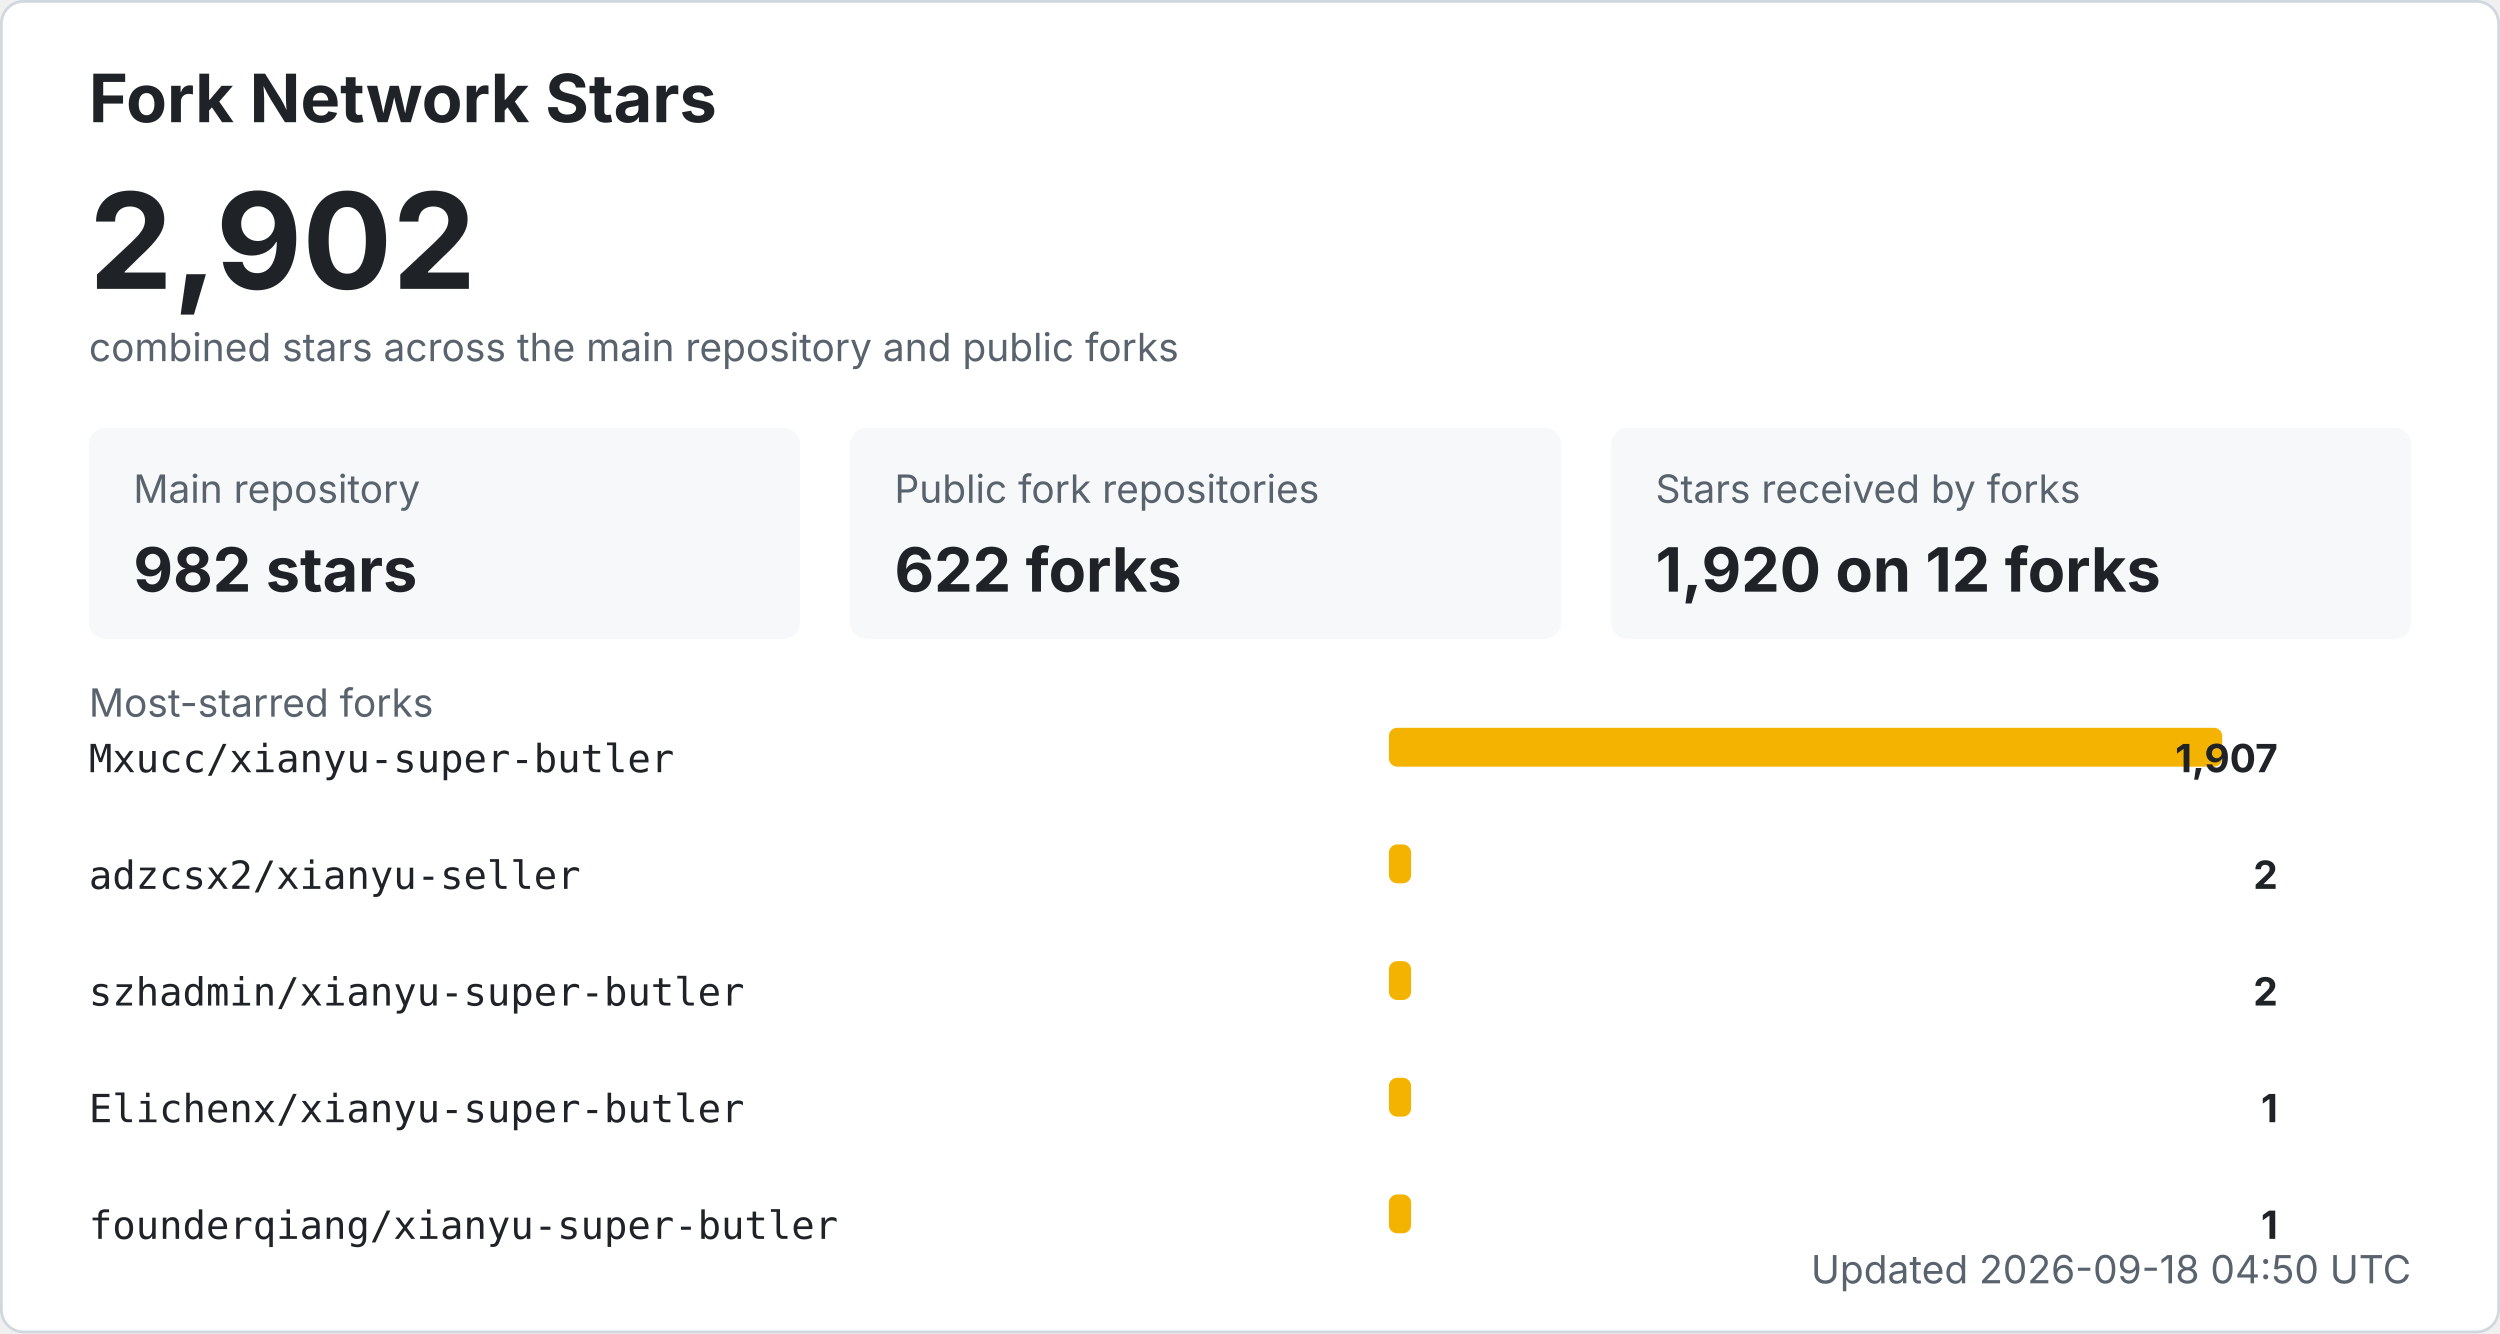
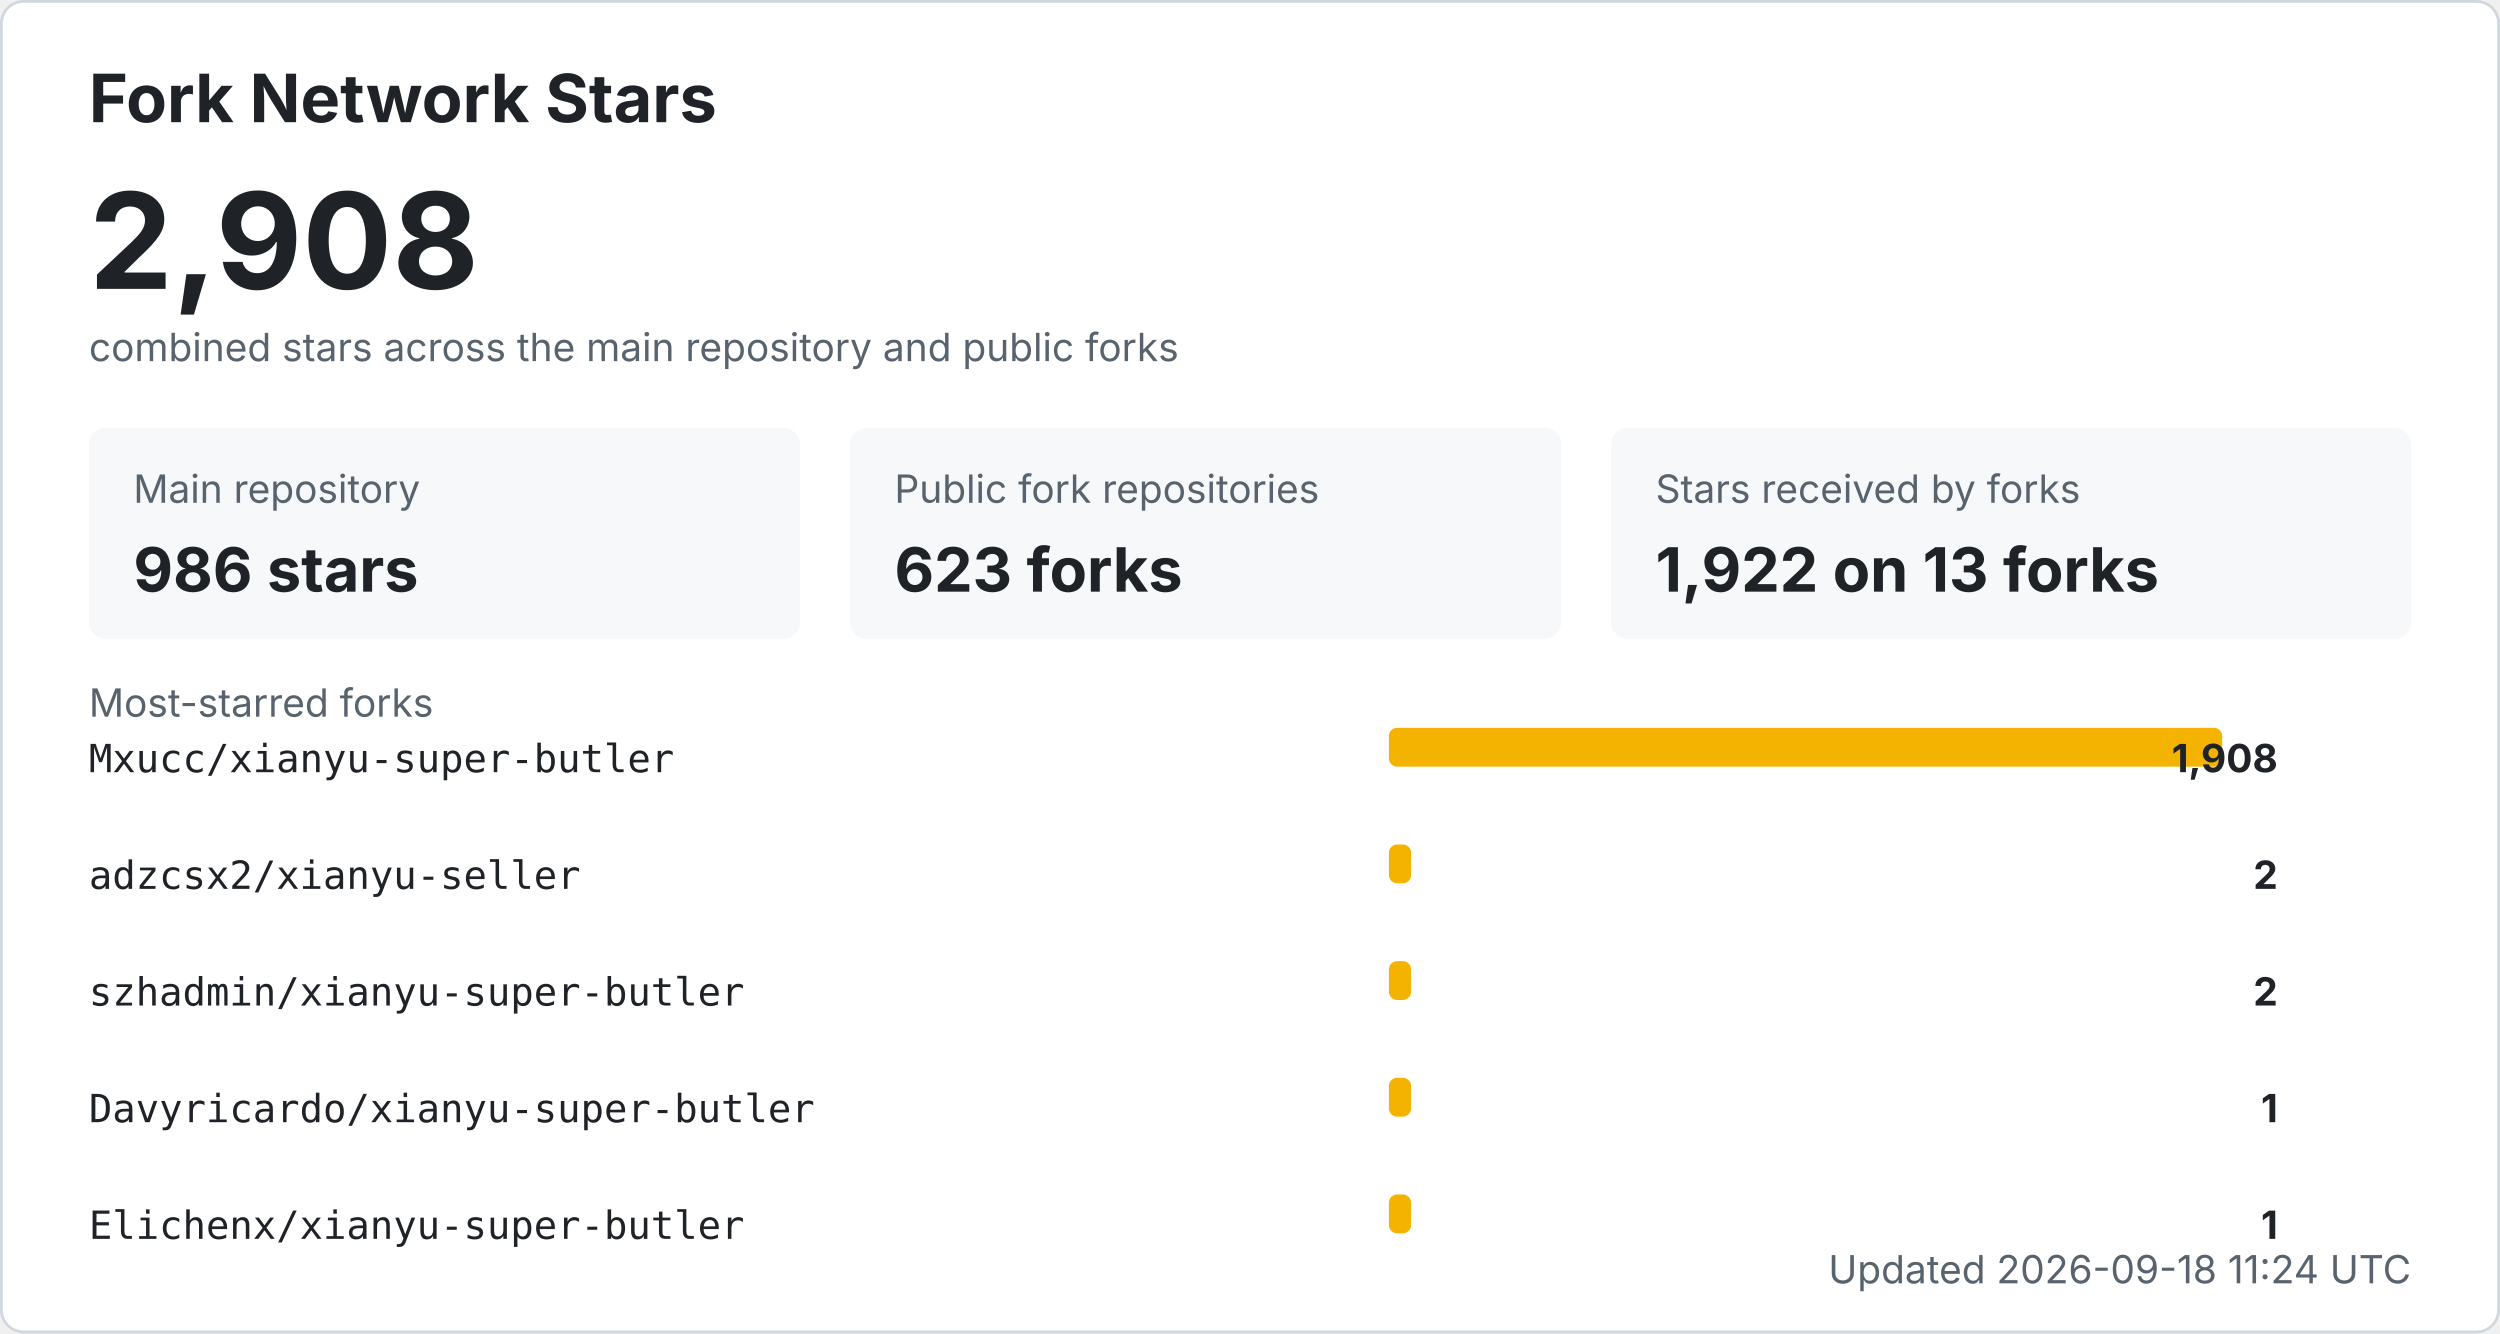
<svg xmlns="http://www.w3.org/2000/svg" width="900" height="480" viewBox="0 0 900 480" role="img" aria-labelledby="title desc">
  <style>
    .bg { fill: #ffffff; stroke: #d0d7de; }
    .title { fill: #1f2328; font: 700 24px -apple-system, BlinkMacSystemFont, "Segoe UI", sans-serif; }
    .total { fill: #1f2328; font: 700 48px -apple-system, BlinkMacSystemFont, "Segoe UI", sans-serif; }
    .label { fill: #59636e; font: 14px -apple-system, BlinkMacSystemFont, "Segoe UI", sans-serif; }
    .metric { fill: #1f2328; font: 700 22px -apple-system, BlinkMacSystemFont, "Segoe UI", sans-serif; }
    .repo { fill: #1f2328; font: 14px ui-monospace, SFMono-Regular, Consolas, monospace; }
    .count { fill: #1f2328; font: 700 14px -apple-system, BlinkMacSystemFont, "Segoe UI", sans-serif; }
    .muted { fill: #59636e; font: 14px -apple-system, BlinkMacSystemFont, "Segoe UI", sans-serif; }
    .card { fill: #f6f8fa; }
    .bar { fill: #f5b301; }
    @media (prefers-color-scheme: dark) {
      .bg { fill: #0d1117; stroke: #30363d; }
      .title, .total, .metric, .repo, .count { fill: #f0f6fc; }
      .label, .muted { fill: #8b949e; }
      .card { fill: #161b22; }
    }
  </style>
  <rect x="0.5" y="0.5" width="899" height="479" rx="8" class="bg" />
  <text x="32" y="44" class="title">Fork Network Stars</text>
-   <text x="32" y="104" class="total">2,902</text>
+   <text x="32" y="104" class="total">2,908</text>
  <text x="32" y="130" class="label">combined stars across the main repository and public forks</text>
  <rect x="32" y="154" width="256" height="76" rx="6" class="card" />
  <text x="48" y="181" class="label">Main repository</text>
-   <text x="48" y="213" class="metric">982 stars</text>
+   <text x="48" y="213" class="metric">986 stars</text>
  <rect x="306" y="154" width="256" height="76" rx="6" class="card" />
  <text x="322" y="181" class="label">Public fork repositories</text>
-   <text x="322" y="213" class="metric">622 forks</text>
+   <text x="322" y="213" class="metric">623 forks</text>
  <rect x="580" y="154" width="288" height="76" rx="6" class="card" />
  <text x="596" y="181" class="label">Stars received by forks</text>
-   <text x="596" y="213" class="metric">1,920 on 12 forks</text>
+   <text x="596" y="213" class="metric">1,922 on 13 forks</text>
  <text x="32" y="258" class="label">Most-starred forks</text>
  <text x="32" y="278" class="repo">Mxucc/xianyu-super-butler</text>
  <rect x="500" y="262" width="300" height="14" rx="3" class="bar" />
-   <text x="820" y="278" text-anchor="end" class="count">1,907</text>
+   <text x="820" y="278" text-anchor="end" class="count">1,908</text>
  <text x="32" y="320" class="repo">adzcsx2/xianyu-seller</text>
  <rect x="500" y="304" width="8" height="14" rx="3" class="bar" />
  <text x="820" y="320" text-anchor="end" class="count">2</text>
  <text x="32" y="362" class="repo">szhadmin/xianyu-super-butler</text>
  <rect x="500" y="346" width="8" height="14" rx="3" class="bar" />
  <text x="820" y="362" text-anchor="end" class="count">2</text>
-   <text x="32" y="404" class="repo">Elichenx/xianyu-super-butler</text>
+   <text x="32" y="404" class="repo">Davyricardo/xianyu-super-butler</text>
  <rect x="500" y="388" width="8" height="14" rx="3" class="bar" />
  <text x="820" y="404" text-anchor="end" class="count">1</text>
-   <text x="32" y="446" class="repo">founderqiang/xianyu-super-butler</text>
+   <text x="32" y="446" class="repo">Elichenx/xianyu-super-butler</text>
  <rect x="500" y="430" width="8" height="14" rx="3" class="bar" />
  <text x="820" y="446" text-anchor="end" class="count">1</text>
-   <text x="868" y="462" text-anchor="end" class="label">Updated 2026-09-18 04:50 UTC</text>
+   <text x="868" y="462" text-anchor="end" class="label">Updated 2026-09-18 11:24 UTC</text>
</svg>
